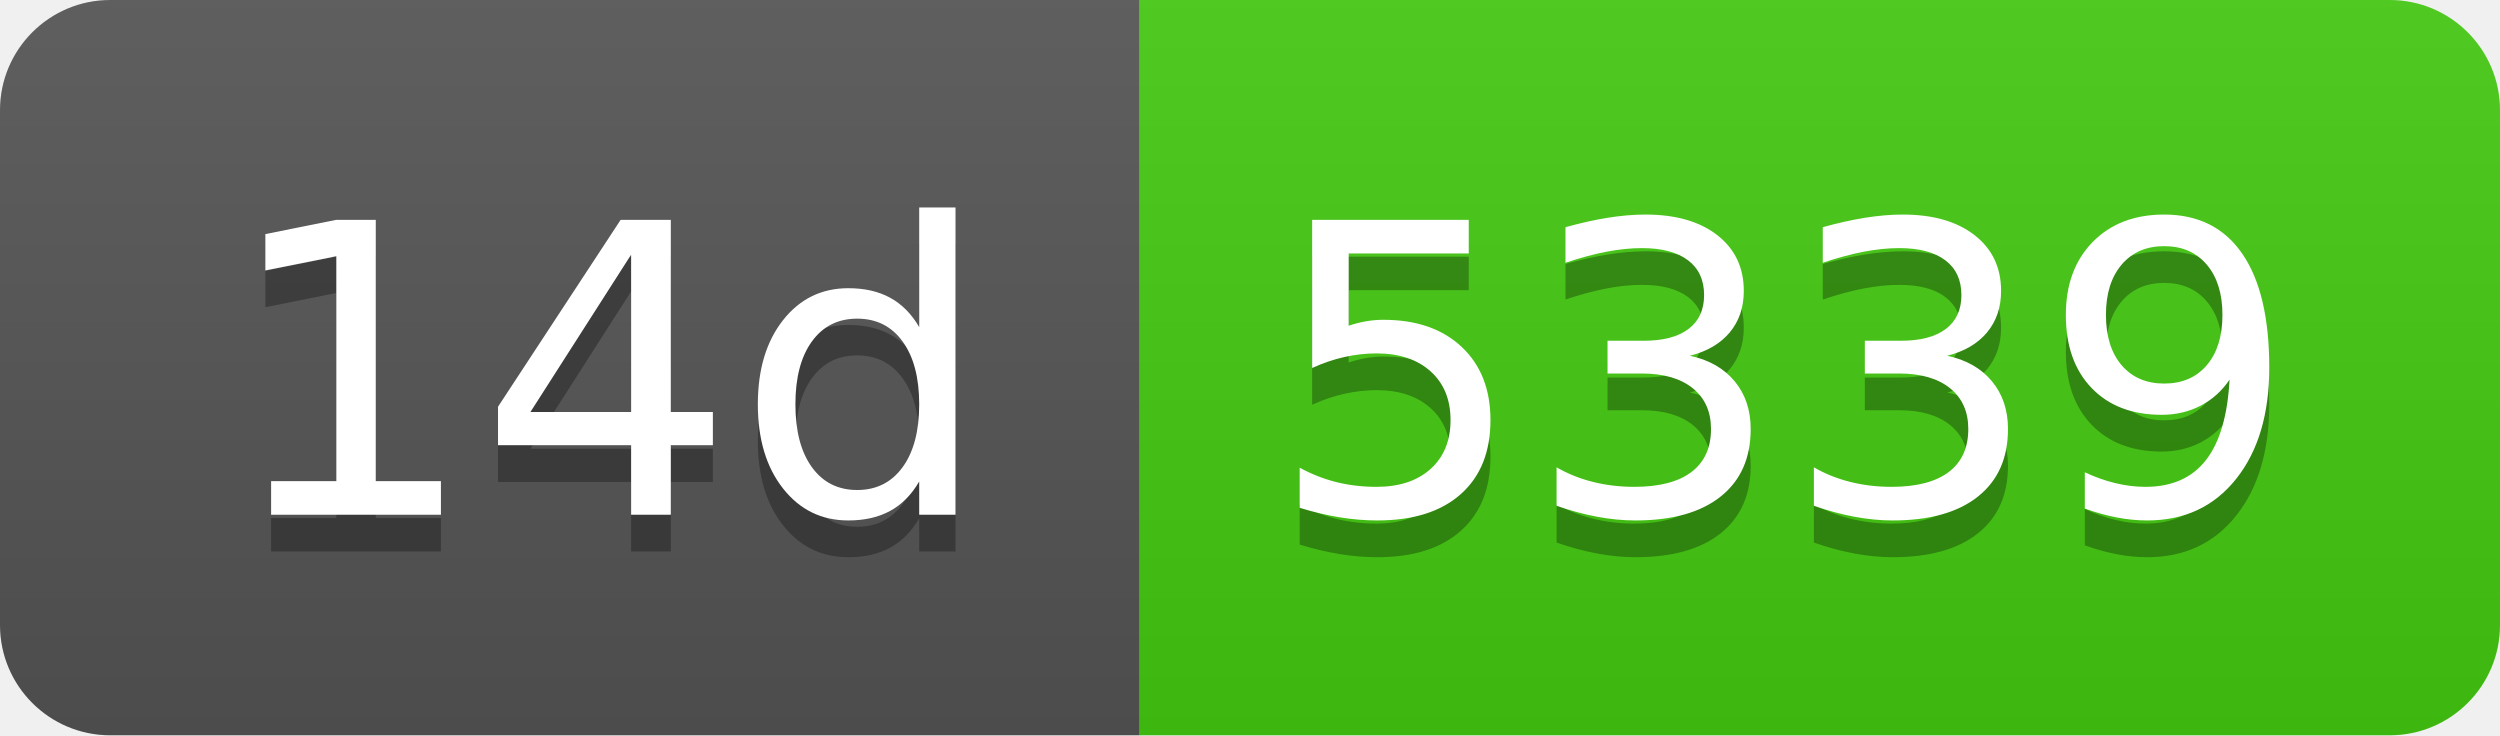
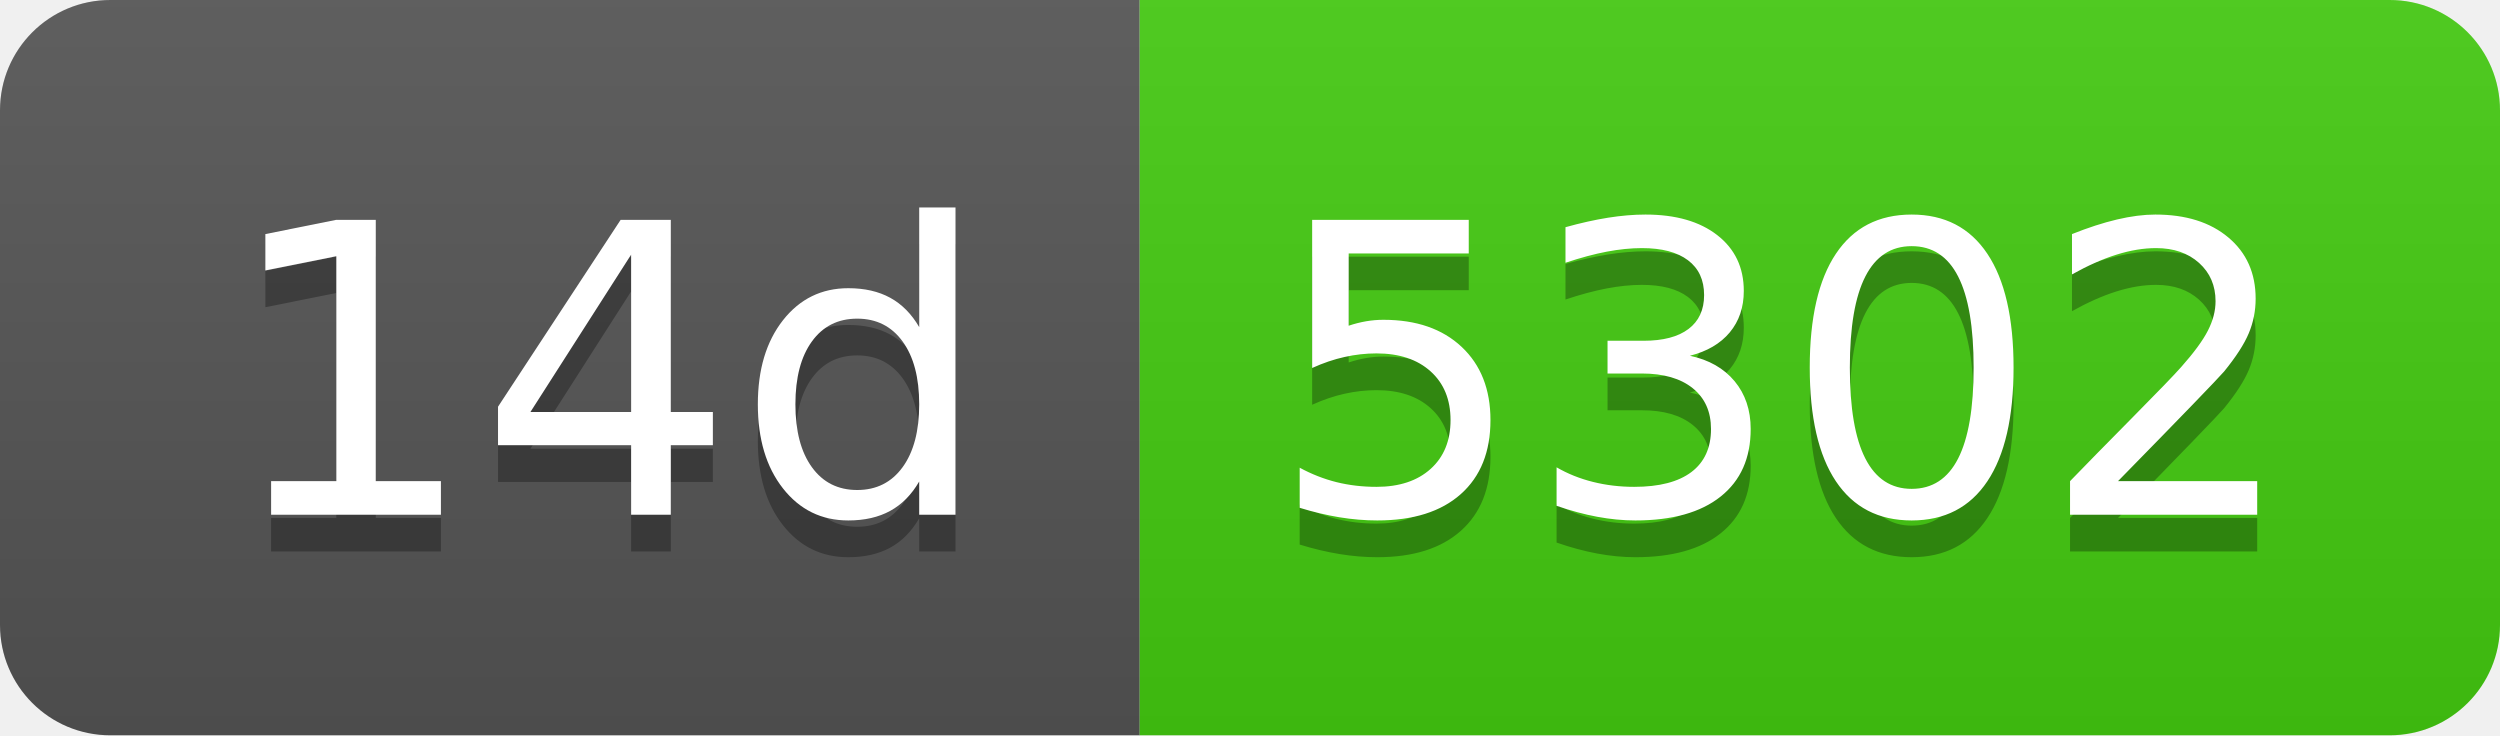
- <svg xmlns="http://www.w3.org/2000/svg" width="68" height="20" role="img" aria-label="14d: 5339">
+ <svg xmlns="http://www.w3.org/2000/svg" width="68" height="20" role="img" aria-label="14d: 5302">
  <linearGradient id="s" x2="0" y2="100%">
    <stop offset="0" stop-color="#bbb" stop-opacity=".1" />
    <stop offset="1" stop-opacity=".1" />
  </linearGradient>
  <clipPath id="r">
    <rect width="68" height="20" rx="3" fill="#fff" />
  </clipPath>
  <g clip-path="url(#r)">
    <rect width="31" height="20" fill="#555" />
    <rect x="31" width="37" height="20" fill="#4c1" />
    <rect width="68" height="20" fill="url(#s)" />
  </g>
  <g fill="#fff" text-anchor="middle" font-family="Verdana,Geneva,DejaVu Sans,sans-serif" text-rendering="geometricPrecision" font-size="110">
    <text aria-hidden="true" x="165" y="150" fill="#010101" fill-opacity=".3" transform="scale(.1)" textLength="210">14d</text>
    <text x="165" y="140" transform="scale(.1)" fill="#fff" textLength="210">14d</text>
-     <text aria-hidden="true" x="485" y="150" fill="#010101" fill-opacity=".3" transform="scale(.1)" textLength="270">5339</text>
-     <text x="485" y="140" transform="scale(.1)" fill="#fff" textLength="270">5339</text>
+     <text aria-hidden="true" x="485" y="150" fill="#010101" fill-opacity=".3" transform="scale(.1)" textLength="270">5302</text>
+     <text x="485" y="140" transform="scale(.1)" fill="#fff" textLength="270">5302</text>
  </g>
</svg>
